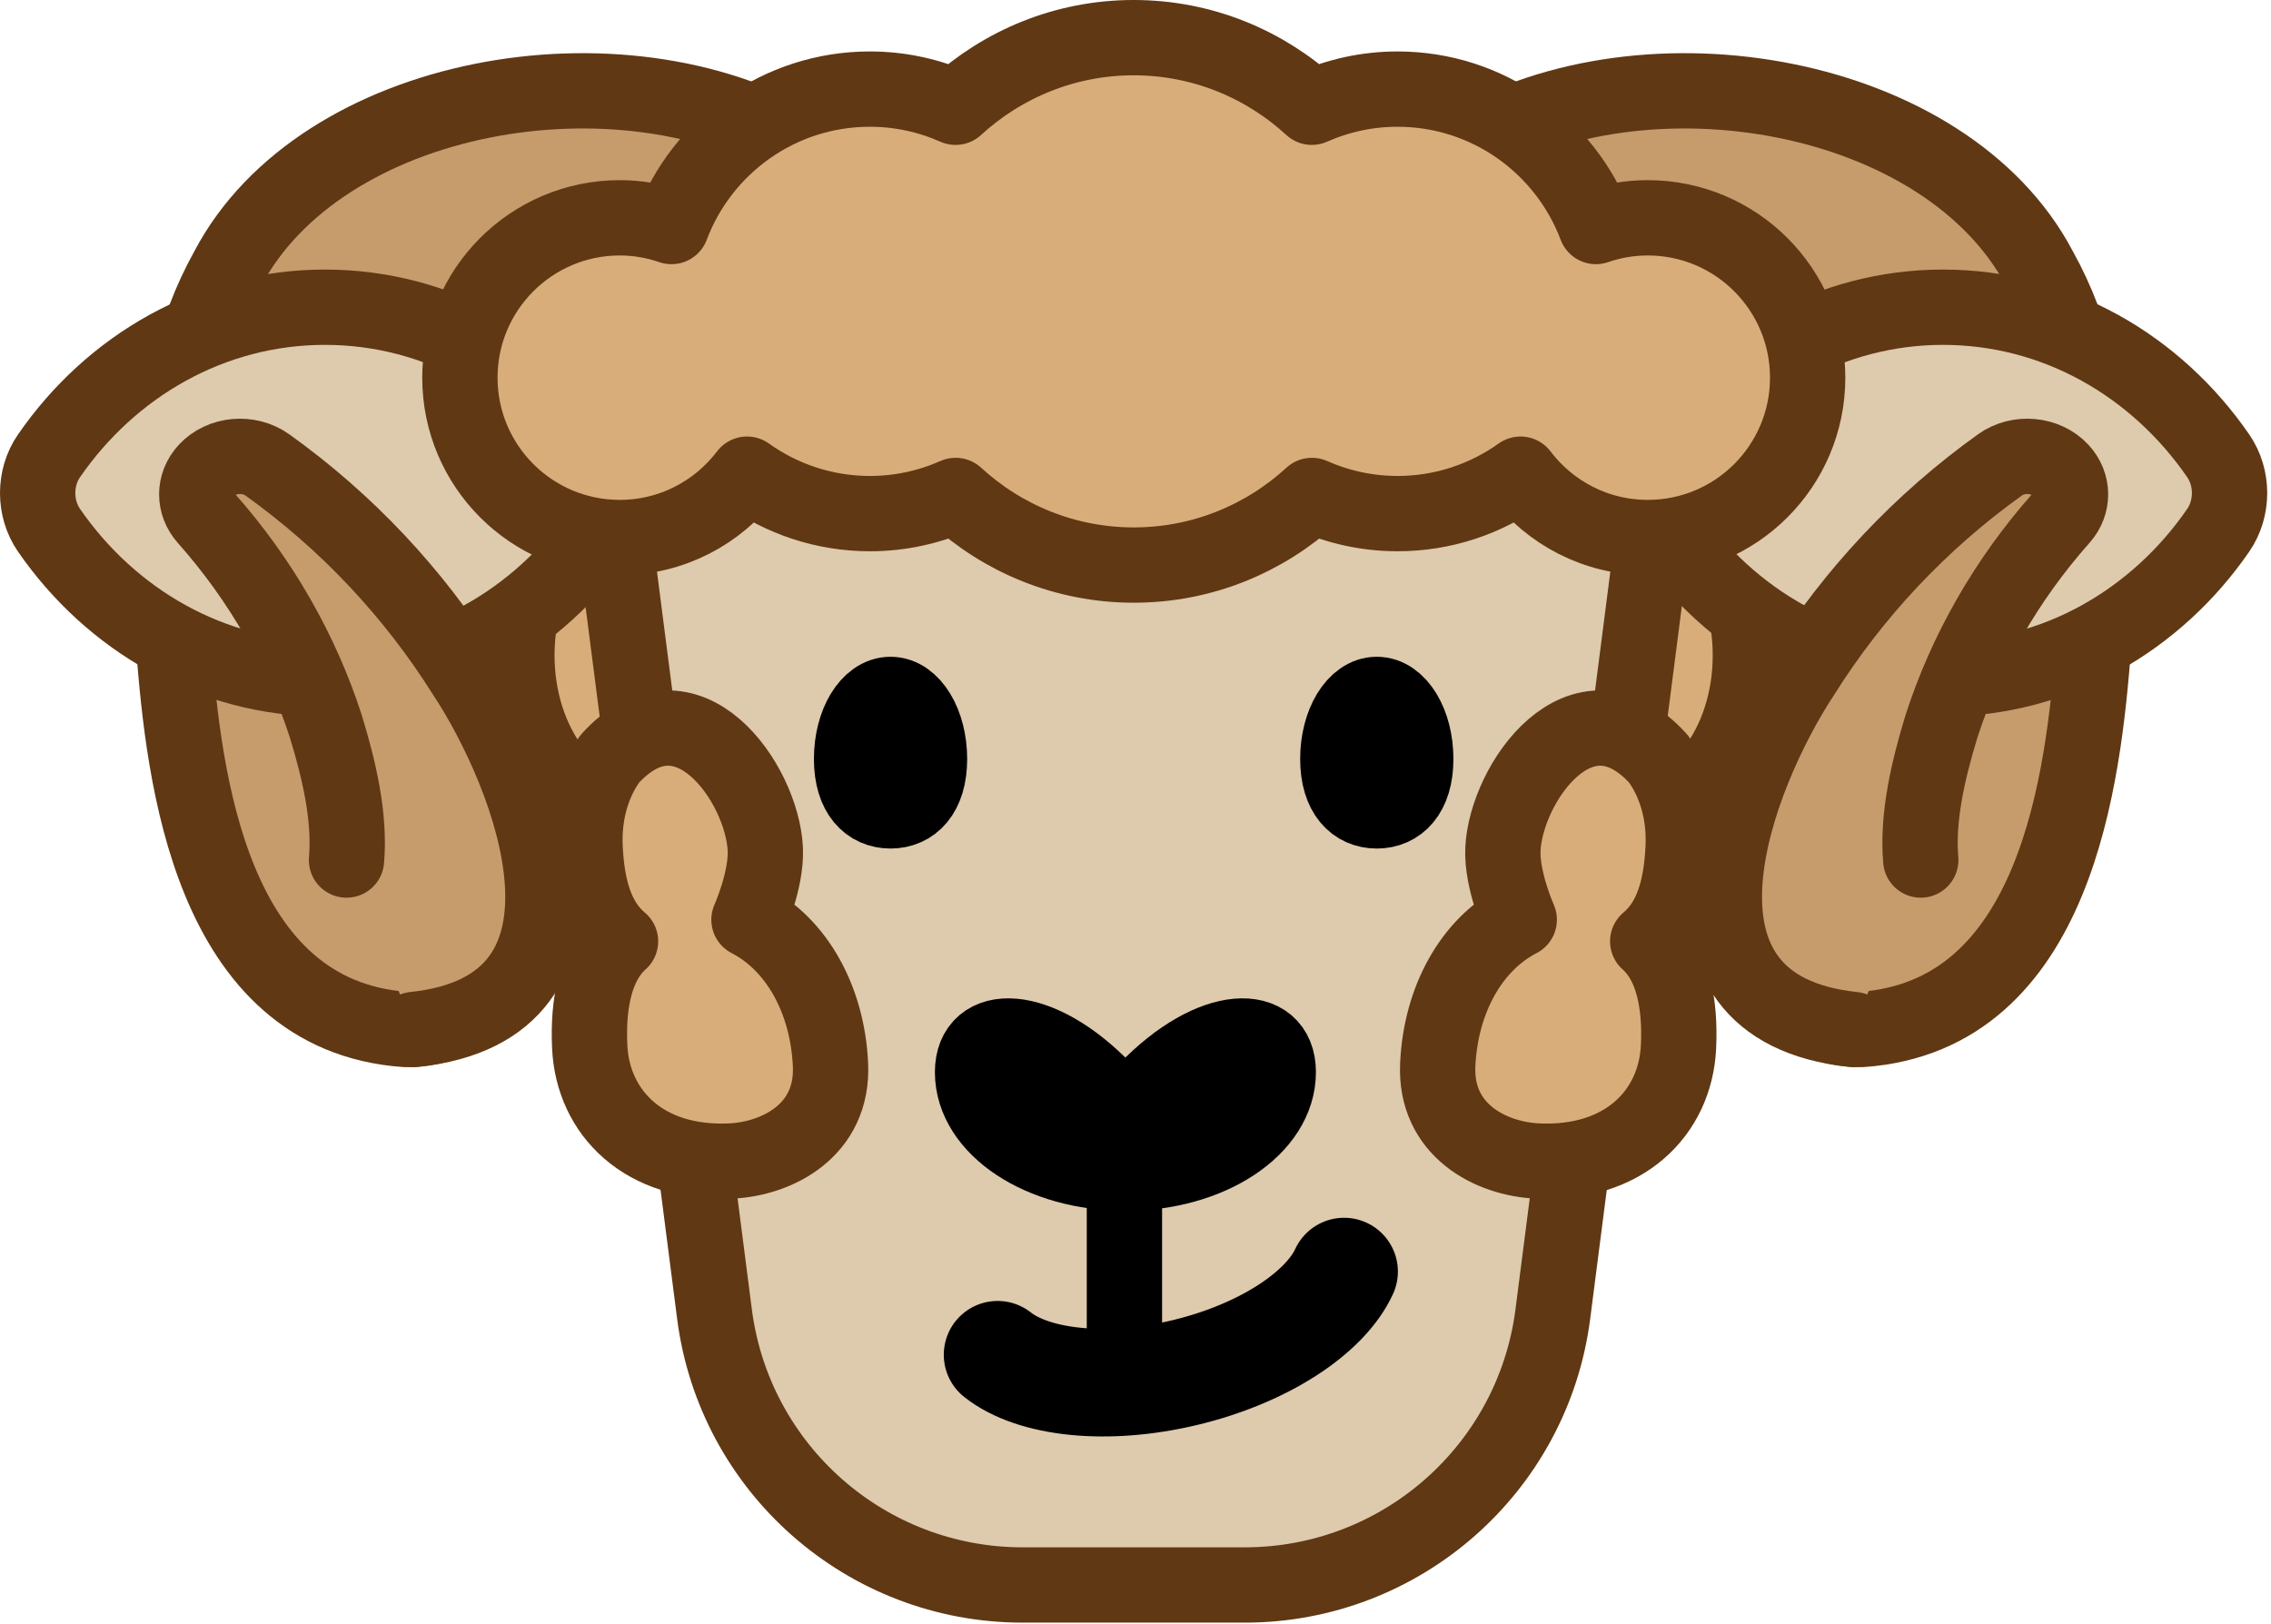
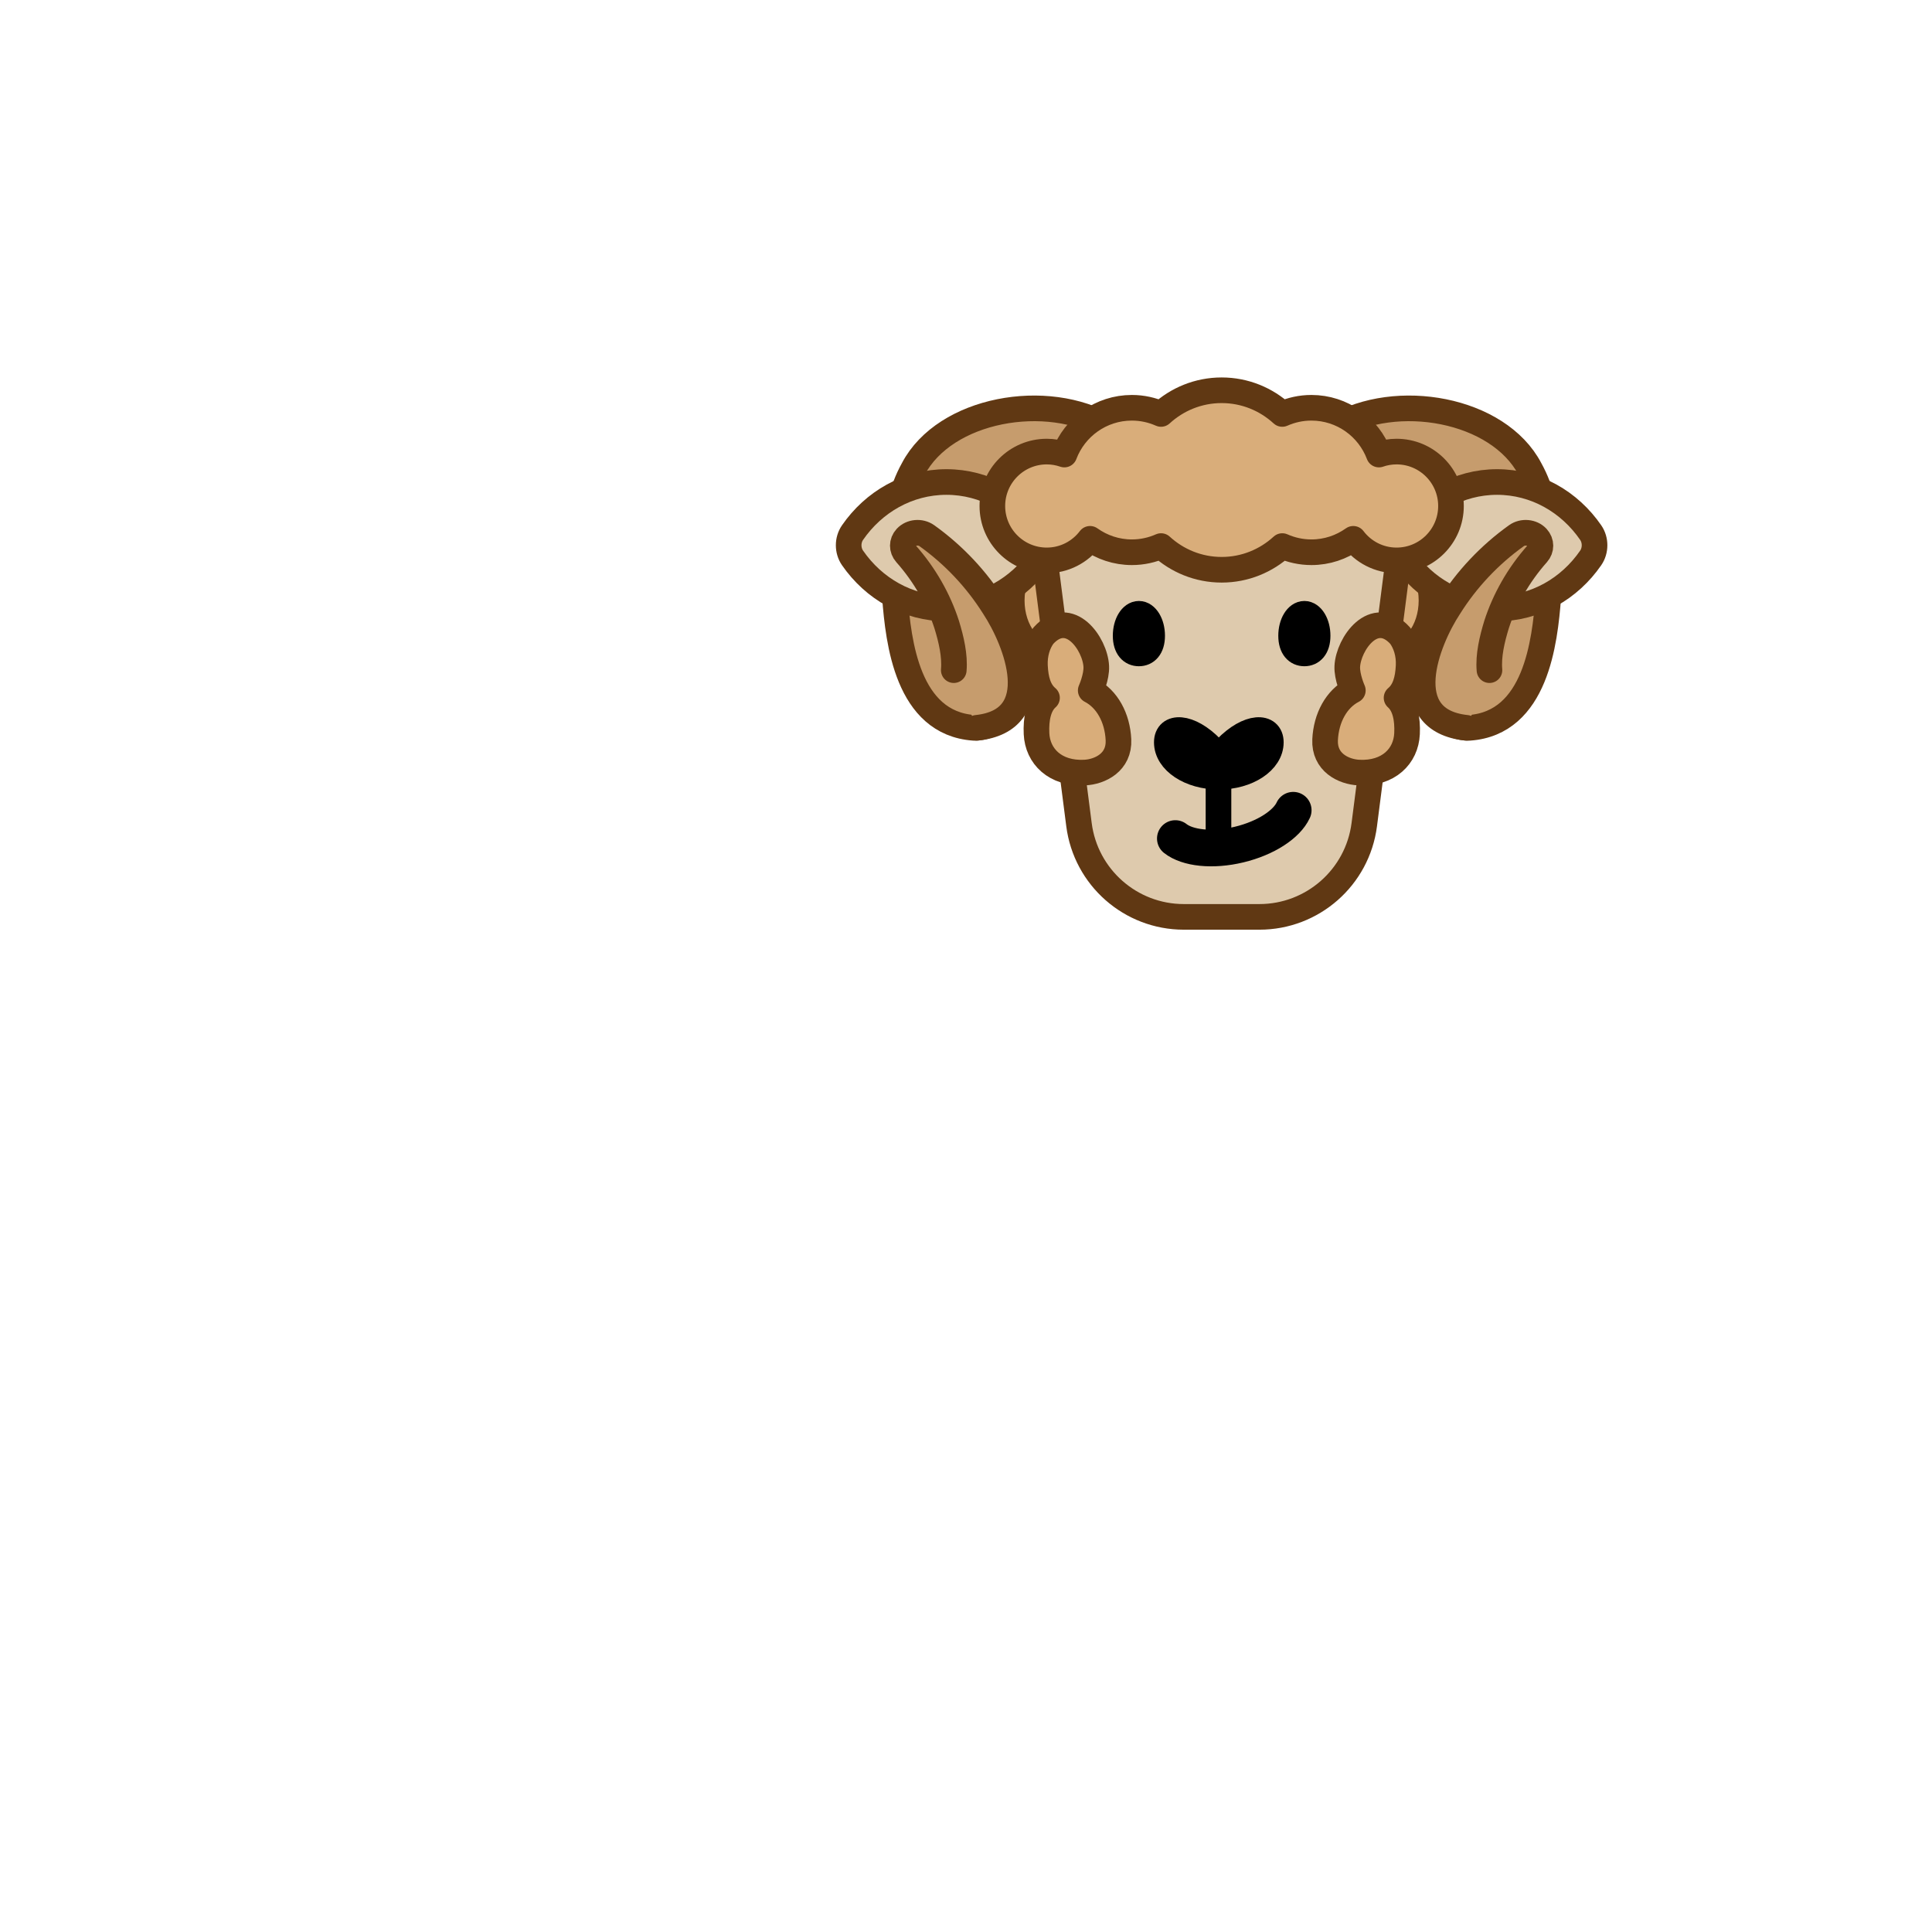
- <svg xmlns="http://www.w3.org/2000/svg" width="200" height="143" viewBox="0 0 200 143" fill="none">
-   <path d="M143.169 72.064C149.234 72.064 154.151 65.644 154.151 57.724C154.151 49.803 149.234 43.383 143.169 43.383C137.104 43.383 132.188 49.803 132.188 57.724C132.188 65.644 137.104 72.064 143.169 72.064Z" fill="#D9AD7A" stroke="#603813" stroke-width="6.633" stroke-miterlimit="10" stroke-linecap="round" />
-   <path d="M56.501 72.064C62.566 72.064 67.483 65.644 67.483 57.724C67.483 49.803 62.566 43.383 56.501 43.383C50.436 43.383 45.52 49.803 45.52 57.724C45.52 65.644 50.436 72.064 56.501 72.064Z" fill="#D9AD7A" stroke="#603813" stroke-width="6.633" stroke-miterlimit="10" stroke-linecap="round" />
-   <path d="M107.847 48.285C108.687 34.972 115.528 20.457 129.043 12.907C145.035 3.38 171.45 8.122 179.623 23.693C182.816 29.419 183.8 35.247 184.177 41.335C184.568 46.453 184.669 51.608 184.372 56.878C183.482 68.366 181.18 89.461 163.943 90.677C158.695 90.677 154.445 86.935 154.445 82.316C154.445 77.698 158.702 73.955 163.943 73.955C163.415 73.911 162.843 73.984 162.343 74.157C161.916 74.288 161.706 74.317 161.417 74.483C161.011 74.766 160.975 74.671 160.838 74.86C160.874 74.802 161.236 74.462 161.583 73.882C166.542 63.74 167.903 49.342 162.184 39.605C154.554 26.604 138.244 34.009 140.858 48.292C142.045 56.306 135.631 63.654 126.517 64.703C115.839 66.064 110.649 57.645 112.104 48.292H107.84L107.847 48.285Z" fill="#C69C6D" stroke="#603813" stroke-width="6.633" stroke-miterlimit="10" stroke-linecap="round" />
-   <path d="M171.113 27.059C161.149 27.059 152.334 32.222 146.869 40.154C145.544 42.084 145.544 44.771 146.869 46.701C152.334 54.641 161.149 59.796 171.113 59.796C181.077 59.796 189.891 54.633 195.356 46.701C196.682 44.771 196.682 42.084 195.356 40.154C189.891 32.214 181.077 27.059 171.113 27.059Z" fill="#DECAAD" stroke="#603813" stroke-width="6.633" stroke-miterlimit="10" />
-   <path d="M91.818 48.285C90.978 34.972 84.138 20.457 70.622 12.907C54.631 3.38 28.215 8.122 20.042 23.693C16.85 29.419 15.865 35.247 15.489 41.335C15.098 46.453 14.996 51.608 15.293 56.878C16.184 68.366 18.486 89.461 35.722 90.677C40.97 90.677 45.22 86.935 45.22 82.316C45.22 77.698 40.963 73.955 35.722 73.955C36.251 73.911 36.822 73.984 37.322 74.157C37.749 74.288 37.959 74.317 38.248 74.483C38.654 74.766 38.69 74.671 38.828 74.86C38.791 74.802 38.429 74.462 38.082 73.882C33.123 63.74 31.762 49.342 37.481 39.605C45.111 26.604 61.421 34.009 58.808 48.292C57.62 56.306 64.034 63.654 73.148 64.703C83.826 66.064 89.017 57.645 87.562 48.292H91.826L91.818 48.285Z" fill="#C69C6D" stroke="#603813" stroke-width="6.633" stroke-miterlimit="10" stroke-linecap="round" />
-   <path d="M28.619 27.059C38.609 27.059 47.446 32.222 52.925 40.154C54.255 42.084 54.255 44.771 52.925 46.701C47.446 54.641 38.609 59.796 28.619 59.796C18.63 59.796 9.792 54.633 4.313 46.701C2.984 44.771 2.984 42.084 4.313 40.154C9.792 32.214 18.63 27.059 28.619 27.059Z" fill="#DECAAD" stroke="#603813" stroke-width="6.633" stroke-miterlimit="10" />
-   <path d="M109.615 139.603H90.055C76.293 139.603 64.674 129.382 62.922 115.736L52.867 37.531H146.81L136.754 115.736C135.003 129.382 123.377 139.603 109.622 139.603H109.615Z" fill="#DECAAD" stroke="#603813" stroke-width="6.633" stroke-miterlimit="10" />
-   <path d="M145.1 19.185C143.501 19.185 141.973 19.46 140.547 19.952C137.883 12.887 131.071 7.848 123.072 7.848C120.386 7.848 117.838 8.427 115.529 9.448C111.395 5.655 105.893 3.316 99.841 3.316C93.789 3.316 88.288 5.655 84.154 9.448C81.845 8.427 79.297 7.848 76.611 7.848C68.612 7.848 61.8 12.887 59.136 19.952C57.702 19.46 56.175 19.185 54.582 19.185C46.807 19.185 40.502 25.49 40.502 33.265C40.502 41.04 46.807 47.345 54.582 47.345C59.157 47.345 63.218 45.151 65.788 41.764C68.843 43.943 72.579 45.238 76.618 45.238C79.304 45.238 81.852 44.659 84.161 43.639C88.295 47.432 93.797 49.77 99.849 49.77C105.9 49.77 111.402 47.432 115.536 43.639C117.845 44.659 120.393 45.238 123.079 45.238C127.118 45.238 130.847 43.943 133.909 41.764C136.479 45.151 140.533 47.345 145.115 47.345C152.89 47.345 159.195 41.04 159.195 33.265C159.195 25.49 152.89 19.185 145.115 19.185H145.1Z" fill="#D9AD7A" stroke="#603813" stroke-width="6.633" stroke-miterlimit="10" stroke-linecap="round" stroke-linejoin="round" />
-   <path d="M148.231 74.626C148.373 71.596 147.519 68.821 146.04 66.823C139.313 59.432 132.632 68.962 132.358 74.789C132.23 77.505 133.796 81.005 133.796 81.005C129.572 83.186 126.886 88.059 126.618 93.763C126.344 99.584 131.333 102.07 135.387 102.261C143.009 102.619 147.548 98.029 147.822 92.202C148 88.408 147.328 84.876 145.109 82.911C147.273 81.098 148.064 78.188 148.231 74.626Z" fill="#D9AD7A" stroke="#603813" stroke-width="6.633" stroke-miterlimit="10" stroke-linecap="round" stroke-linejoin="round" />
-   <path d="M51.525 74.626C51.383 71.596 52.237 68.821 53.716 66.823C60.443 59.432 67.124 68.962 67.398 74.789C67.526 77.505 65.96 81.005 65.96 81.005C70.184 83.186 72.87 88.059 73.138 93.763C73.412 99.584 68.423 102.07 64.369 102.261C56.747 102.619 52.208 98.029 51.934 92.202C51.755 88.408 52.428 84.876 54.647 82.911C52.483 81.098 51.692 78.188 51.525 74.626Z" fill="#D9AD7A" stroke="#603813" stroke-width="6.633" stroke-miterlimit="10" stroke-linecap="round" stroke-linejoin="round" />
-   <path d="M81.859 66.847C81.859 69.989 80.324 71.422 78.427 71.422C76.531 71.422 74.996 69.989 74.996 66.847C74.996 63.705 76.531 61.164 78.427 61.164C80.324 61.164 81.859 63.712 81.859 66.847Z" fill="black" stroke="black" stroke-width="6.633" stroke-miterlimit="10" stroke-linecap="round" />
-   <path d="M117.818 66.847C117.818 69.989 119.353 71.422 121.25 71.422C123.146 71.422 124.681 69.989 124.681 66.847C124.681 63.705 123.146 61.164 121.25 61.164C119.353 61.164 117.818 63.712 117.818 66.847Z" fill="black" stroke="black" stroke-width="6.633" stroke-miterlimit="10" stroke-linecap="round" />
-   <path d="M100.954 95.998C99.941 97.048 98.275 97.048 97.262 95.998C91.413 89.939 85.65 89.975 85.65 94.427C85.65 99.35 91.681 103.332 99.108 103.332C106.535 103.332 112.573 99.343 112.573 94.427C112.573 89.975 106.81 89.939 100.954 95.998Z" fill="black" stroke="black" stroke-width="6.633" stroke-miterlimit="10" stroke-linecap="round" />
-   <path d="M99.025 106.109L99.025 121.312" stroke="black" stroke-width="6.633" stroke-miterlimit="10" stroke-linecap="round" />
-   <path d="M87.856 119.326C90.997 121.809 97.44 122.555 104.368 120.89C111.296 119.225 116.696 115.641 118.368 112" stroke="black" stroke-width="9.48" stroke-miterlimit="10" stroke-linecap="round" />
-   <path d="M169.155 75.751C168.829 71.958 169.821 67.766 170.986 63.951C173.086 57.458 176.633 51.131 181.541 45.607C182.605 44.405 182.634 42.668 181.49 41.43C180.166 39.997 177.762 39.78 176.133 40.945C169.148 45.947 163.248 52.231 158.752 59.383C152.903 68.258 144.86 88.745 163.219 90.678" fill="#C69C6D" />
-   <path d="M169.155 75.751C168.829 71.958 169.821 67.766 170.986 63.951C173.086 57.458 176.633 51.131 181.541 45.607C182.605 44.405 182.634 42.668 181.49 41.43C180.166 39.997 177.762 39.78 176.133 40.945C169.148 45.947 163.248 52.231 158.752 59.383C152.903 68.258 144.86 88.745 163.219 90.678" stroke="#603813" stroke-width="6.633" stroke-miterlimit="10" stroke-linecap="round" />
-   <path d="M36.453 90.678C54.812 88.752 46.769 68.258 40.92 59.383C36.424 52.231 30.524 45.94 23.538 40.945C21.902 39.78 19.506 39.997 18.181 41.43C17.038 42.668 17.067 44.398 18.131 45.607C23.039 51.131 26.586 57.458 28.686 63.951C29.858 67.773 30.843 71.965 30.517 75.751" fill="#C69C6D" />
-   <path d="M36.453 90.678C54.812 88.752 46.769 68.258 40.92 59.383C36.424 52.231 30.524 45.94 23.538 40.945C21.902 39.78 19.506 39.997 18.181 41.43C17.038 42.668 17.067 44.398 18.131 45.607C23.039 51.131 26.586 57.458 28.686 63.951C29.858 67.773 30.843 71.965 30.517 75.751" stroke="#603813" stroke-width="6.633" stroke-miterlimit="10" stroke-linecap="round" />
+ <svg xmlns="http://www.w3.org/2000/svg" width="500" height="500" viewBox="0 0 500 500" fill="none">
+   <path d="M359.488 169.748C365.553 169.748 370.469 163.327 370.469 155.407C370.469 147.487 365.553 141.066 359.488 141.066C353.423 141.066 348.506 147.487 348.506 155.407C348.506 163.327 353.423 169.748 359.488 169.748Z" fill="#D9AD7A" stroke="#603813" stroke-width="6.633" stroke-miterlimit="10" stroke-linecap="round" />
+   <path d="M272.82 169.748C278.885 169.748 283.801 163.327 283.801 155.407C283.801 147.487 278.885 141.066 272.82 141.066C266.755 141.066 261.838 147.487 261.838 155.407C261.838 163.327 266.755 169.748 272.82 169.748Z" fill="#D9AD7A" stroke="#603813" stroke-width="6.633" stroke-miterlimit="10" stroke-linecap="round" />
+   <path d="M324.165 145.968C325.005 132.656 331.846 118.141 345.362 110.591C361.353 101.064 387.769 105.805 395.942 121.377C399.134 127.103 400.119 132.931 400.495 139.019C400.886 144.137 400.987 149.291 400.691 154.561C399.8 166.05 397.498 187.145 380.262 188.361C375.013 188.361 370.764 184.618 370.764 180C370.764 175.381 375.02 171.638 380.262 171.638C379.733 171.595 379.161 171.667 378.662 171.841C378.235 171.971 378.025 172 377.735 172.167C377.33 172.449 377.294 172.355 377.156 172.543C377.192 172.485 377.554 172.145 377.902 171.566C382.86 161.424 384.221 147.025 378.503 137.289C370.872 124.287 354.563 131.693 357.176 145.976C358.363 153.989 351.949 161.337 342.835 162.387C332.157 163.748 326.967 155.329 328.422 145.976H324.158L324.165 145.968Z" fill="#C69C6D" stroke="#603813" stroke-width="6.633" stroke-miterlimit="10" stroke-linecap="round" />
+   <path d="M387.431 124.742C377.467 124.742 368.653 129.905 363.188 137.837C361.862 139.767 361.862 142.455 363.188 144.385C368.653 152.325 377.467 157.479 387.431 157.479C397.395 157.479 406.209 152.316 411.674 144.385C413 142.455 413 139.767 411.674 137.837C406.209 129.897 397.395 124.742 387.431 124.742Z" fill="#DECAAD" stroke="#603813" stroke-width="6.633" stroke-miterlimit="10" />
+   <path d="M308.137 145.968C307.297 132.656 300.456 118.141 286.94 110.591C270.949 101.064 244.533 105.805 236.36 121.377C233.168 127.103 232.183 132.931 231.807 139.019C231.416 144.137 231.315 149.291 231.611 154.561C232.502 166.05 234.804 187.145 252.04 188.361C257.289 188.361 261.538 184.618 261.538 180C261.538 175.381 257.282 171.638 252.04 171.638C252.569 171.595 253.141 171.667 253.64 171.841C254.067 171.971 254.277 172 254.567 172.167C254.972 172.449 255.008 172.355 255.146 172.543C255.11 172.485 254.748 172.145 254.4 171.566C249.442 161.424 248.081 147.025 253.799 137.289C261.43 124.287 277.739 131.693 275.126 145.976C273.939 153.989 280.353 161.337 289.467 162.387C300.145 163.748 305.335 155.329 303.88 145.976H308.144L308.137 145.968Z" fill="#C69C6D" stroke="#603813" stroke-width="6.633" stroke-miterlimit="10" stroke-linecap="round" />
+   <path d="M244.938 124.742C254.927 124.742 263.764 129.905 269.243 137.837C270.573 139.767 270.573 142.455 269.243 144.385C263.764 152.325 254.927 157.479 244.938 157.479C234.948 157.479 226.111 152.316 220.632 144.385C219.302 142.455 219.302 139.767 220.632 137.837C226.111 129.897 234.948 124.742 244.938 124.742Z" fill="#DECAAD" stroke="#603813" stroke-width="6.633" stroke-miterlimit="10" />
+   <path d="M325.933 237.287H306.373C292.611 237.287 280.993 227.065 279.241 213.42L269.186 135.215H363.128L353.073 213.42C351.321 227.065 339.695 237.287 325.941 237.287H325.933Z" fill="#DECAAD" stroke="#603813" stroke-width="6.633" stroke-miterlimit="10" />
+   <path d="M361.419 116.868C359.819 116.868 358.291 117.143 356.865 117.636C354.201 110.57 347.389 105.532 339.39 105.532C336.704 105.532 334.156 106.111 331.847 107.132C327.713 103.338 322.212 101 316.16 101C310.108 101 304.606 103.338 300.472 107.132C298.163 106.111 295.615 105.532 292.929 105.532C284.93 105.532 278.118 110.57 275.454 117.636C274.021 117.143 272.493 116.868 270.9 116.868C263.126 116.868 256.82 123.174 256.82 130.948C256.82 138.723 263.126 145.029 270.9 145.029C275.476 145.029 279.537 142.835 282.107 139.447C285.162 141.626 288.897 142.922 292.936 142.922C295.622 142.922 298.17 142.343 300.48 141.322C304.613 145.115 310.115 147.454 316.167 147.454C322.219 147.454 327.721 145.115 331.854 141.322C334.163 142.343 336.712 142.922 339.397 142.922C343.437 142.922 347.165 141.626 350.227 139.447C352.797 142.835 356.851 145.029 361.433 145.029C369.208 145.029 375.513 138.723 375.513 130.948C375.513 123.174 369.208 116.868 361.433 116.868H361.419Z" fill="#D9AD7A" stroke="#603813" stroke-width="6.633" stroke-miterlimit="10" stroke-linecap="round" stroke-linejoin="round" />
+   <path d="M364.549 172.309C364.692 169.28 363.837 166.504 362.358 164.506C355.631 157.115 348.95 166.646 348.676 172.473C348.549 175.189 350.114 178.688 350.114 178.688C345.89 180.87 343.204 185.743 342.936 191.447C342.662 197.267 347.652 199.754 351.705 199.944C359.327 200.302 363.867 195.713 364.14 189.886C364.319 186.092 363.646 182.559 361.427 180.595C363.591 178.782 364.382 175.871 364.549 172.309Z" fill="#D9AD7A" stroke="#603813" stroke-width="6.633" stroke-miterlimit="10" stroke-linecap="round" stroke-linejoin="round" />
+   <path d="M267.843 172.309C267.701 169.28 268.555 166.504 270.034 164.506C276.762 157.115 283.443 166.646 283.716 172.473C283.844 175.189 282.278 178.688 282.278 178.688C286.503 180.87 289.189 185.743 289.457 191.447C289.73 197.267 284.741 199.754 280.687 199.944C273.065 200.302 268.526 195.713 268.252 189.886C268.074 186.092 268.746 182.559 270.965 180.595C268.801 178.782 268.011 175.871 267.843 172.309Z" fill="#D9AD7A" stroke="#603813" stroke-width="6.633" stroke-miterlimit="10" stroke-linecap="round" stroke-linejoin="round" />
+   <path d="M298.177 164.53C298.177 167.672 296.642 169.106 294.746 169.106C292.849 169.106 291.314 167.672 291.314 164.53C291.314 161.389 292.849 158.848 294.746 158.848C296.642 158.848 298.177 161.396 298.177 164.53Z" fill="black" stroke="black" stroke-width="6.633" stroke-miterlimit="10" stroke-linecap="round" />
+   <path d="M334.137 164.53C334.137 167.672 335.671 169.106 337.568 169.106C339.465 169.106 340.999 167.672 340.999 164.53C340.999 161.389 339.465 158.848 337.568 158.848C335.671 158.848 334.137 161.396 334.137 164.53Z" fill="black" stroke="black" stroke-width="6.633" stroke-miterlimit="10" stroke-linecap="round" />
+   <path d="M317.272 193.682C316.259 194.732 314.594 194.732 313.58 193.682C307.731 187.623 301.969 187.659 301.969 192.111C301.969 197.034 307.999 201.015 315.426 201.015C322.854 201.015 328.891 197.026 328.891 192.111C328.891 187.659 323.129 187.623 317.272 193.682Z" fill="black" stroke="black" stroke-width="6.633" stroke-miterlimit="10" stroke-linecap="round" />
+   <path d="M315.344 203.793L315.344 218.995" stroke="black" stroke-width="6.633" stroke-miterlimit="10" stroke-linecap="round" />
+   <path d="M304.174 217.01C307.316 219.493 313.758 220.238 320.686 218.573C327.614 216.908 333.015 213.325 334.687 209.684" stroke="black" stroke-width="9.48" stroke-miterlimit="10" stroke-linecap="round" />
+   <path d="M385.473 173.435C385.147 169.641 386.139 165.45 387.305 161.635C389.404 155.141 392.951 148.814 397.859 143.291C398.924 142.089 398.952 140.352 397.809 139.114C396.484 137.68 394.081 137.463 392.452 138.629C385.466 143.631 379.566 149.915 375.071 157.067C369.221 165.942 361.179 186.429 379.537 188.362" fill="#C69C6D" />
+   <path d="M385.473 173.435C385.147 169.641 386.139 165.45 387.305 161.635C389.404 155.141 392.951 148.814 397.859 143.291C398.924 142.089 398.952 140.352 397.809 139.114C396.484 137.68 394.081 137.463 392.452 138.629C385.466 143.631 379.566 149.915 375.071 157.067C369.221 165.942 361.179 186.429 379.537 188.362" stroke="#603813" stroke-width="6.633" stroke-miterlimit="10" stroke-linecap="round" />
+   <path d="M252.771 188.362C271.13 186.436 263.087 165.942 257.238 157.067C252.742 149.915 246.843 143.624 239.857 138.629C238.221 137.463 235.825 137.68 234.5 139.114C233.356 140.352 233.385 142.082 234.449 143.291C239.357 148.814 242.904 155.141 245.004 161.635C246.177 165.457 247.161 169.649 246.835 173.435" fill="#C69C6D" />
+   <path d="M252.771 188.362C271.13 186.436 263.087 165.942 257.238 157.067C252.742 149.915 246.843 143.624 239.857 138.629C238.221 137.463 235.825 137.68 234.5 139.114C233.356 140.352 233.385 142.082 234.449 143.291C239.357 148.814 242.904 155.141 245.004 161.635C246.177 165.457 247.161 169.649 246.835 173.435" stroke="#603813" stroke-width="6.633" stroke-miterlimit="10" stroke-linecap="round" />
</svg>
